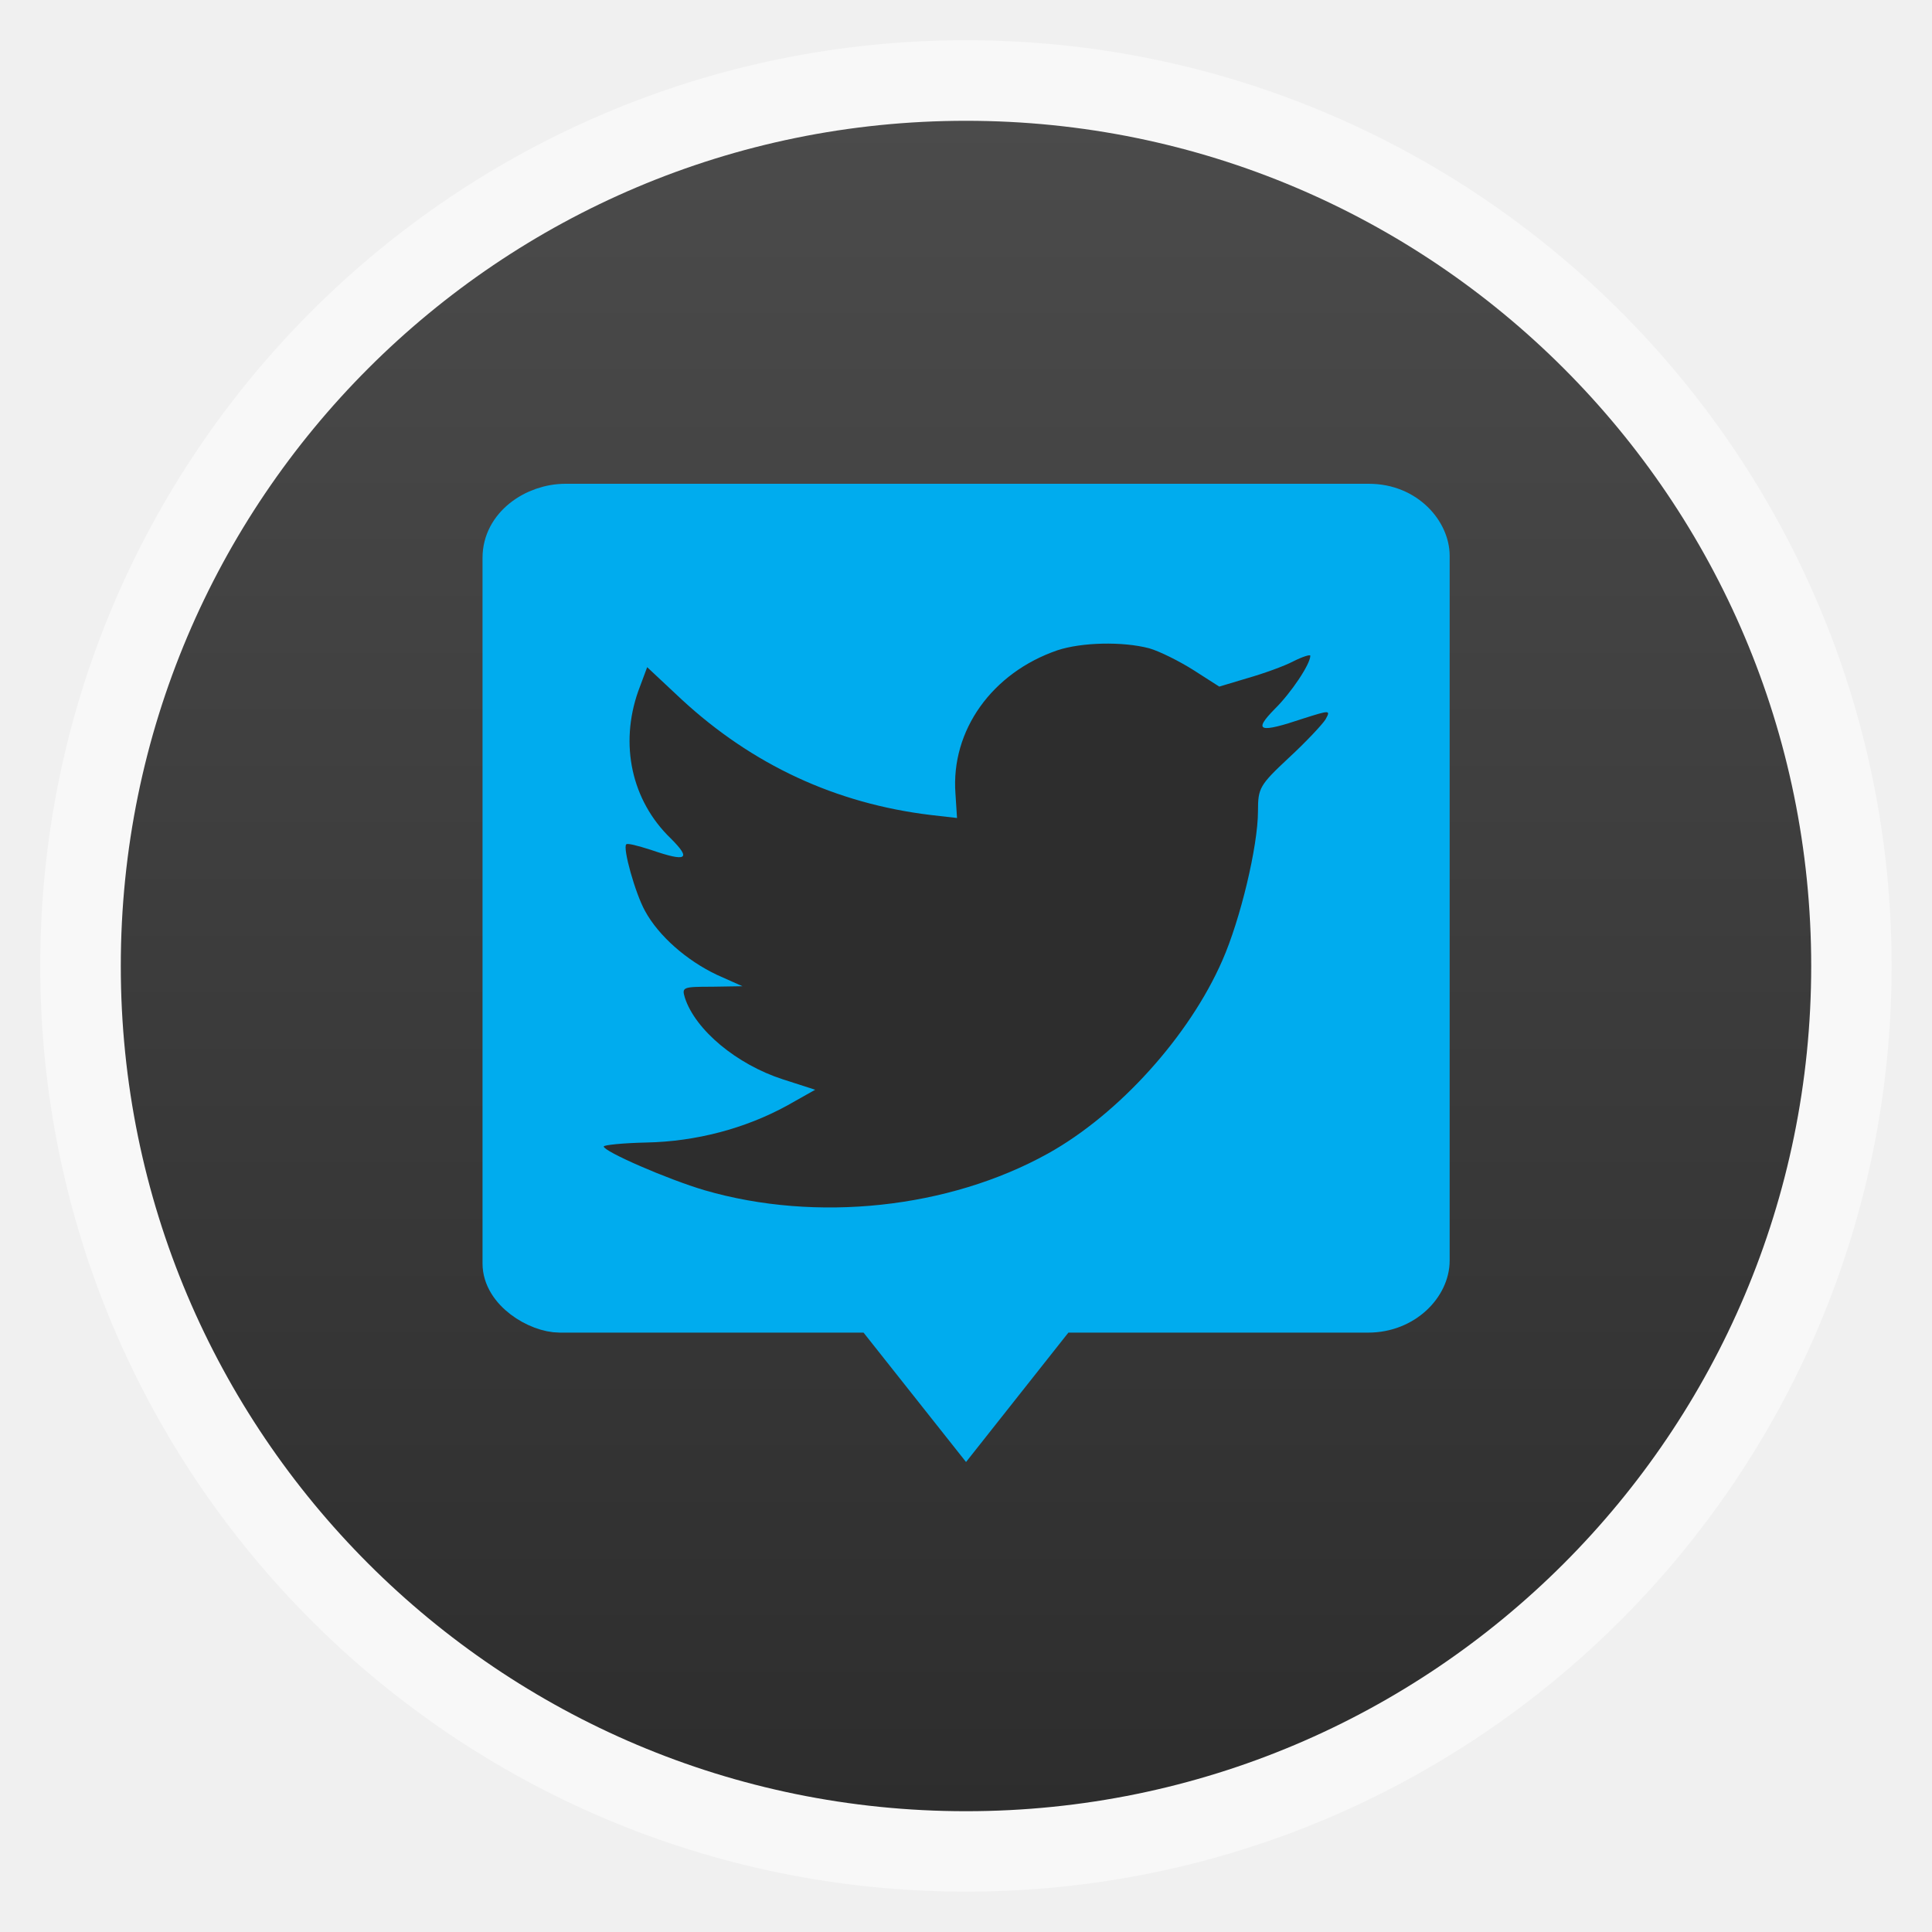
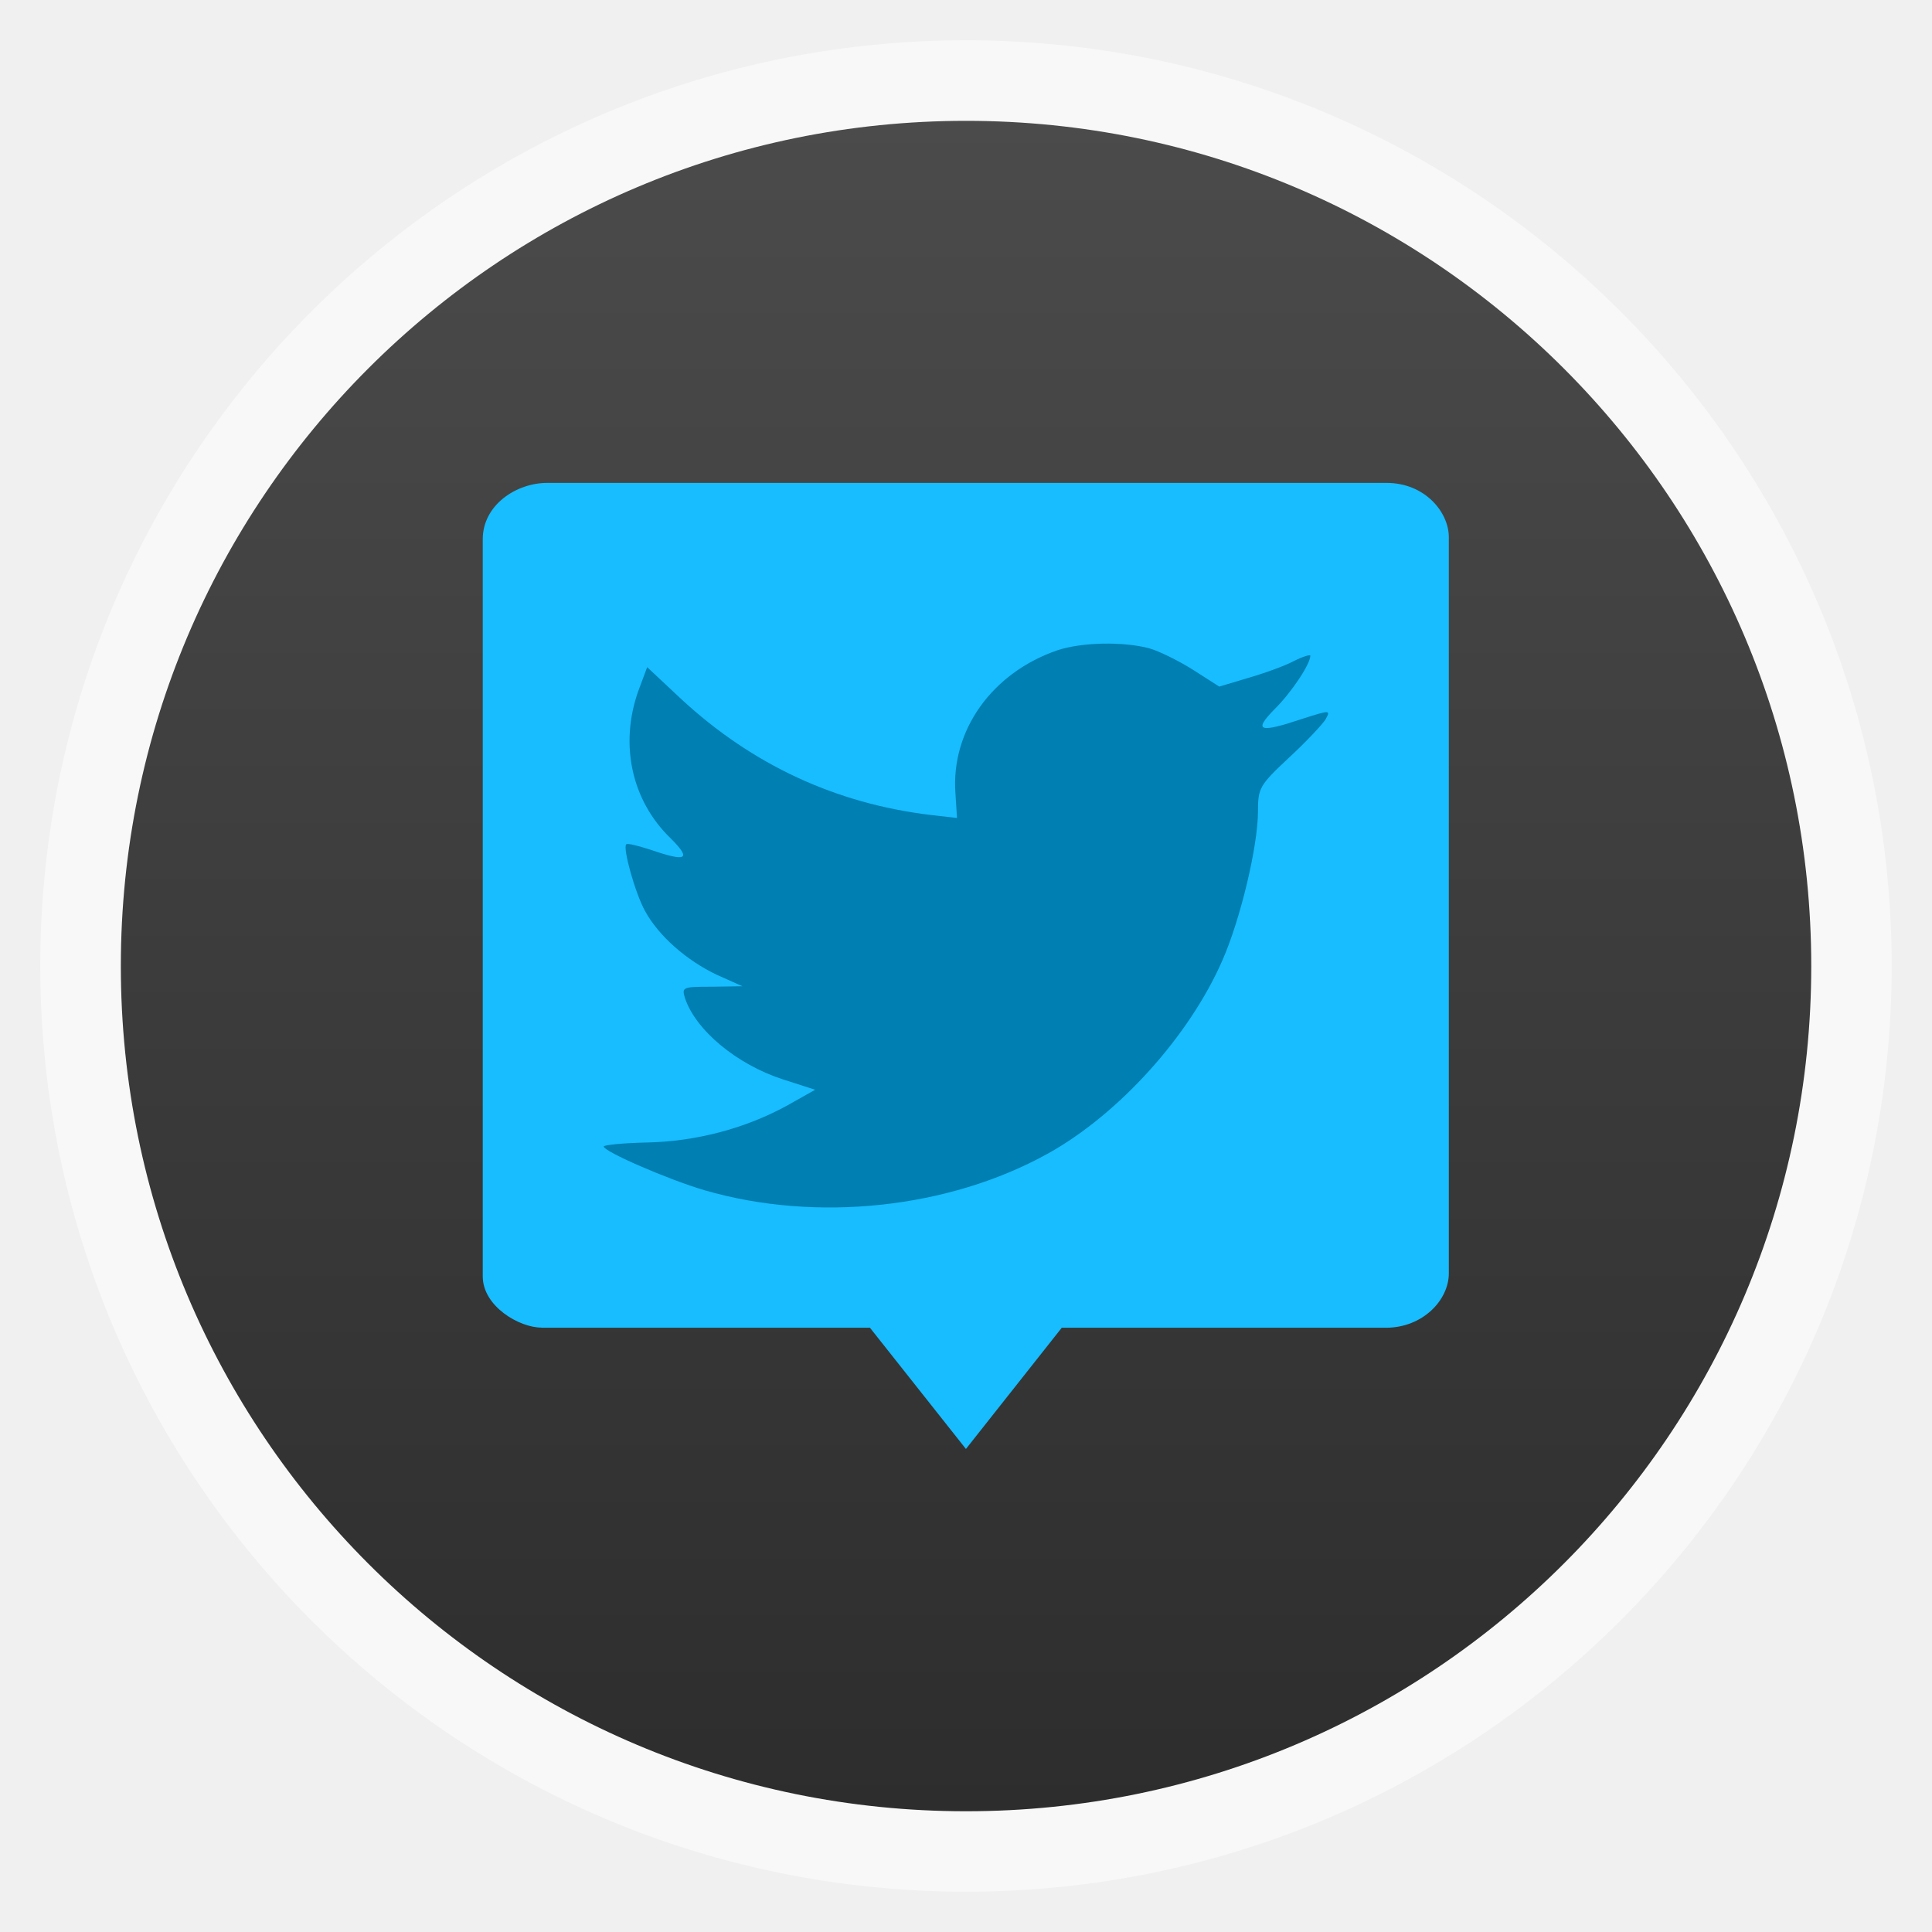
<svg xmlns="http://www.w3.org/2000/svg" xmlns:xlink="http://www.w3.org/1999/xlink" width="48" viewBox="0 0 13.547 13.547" height="48">
  <defs>
    <linearGradient id="linearGradient4460">
      <stop offset="0" style="stop-color:#2d2d2d" />
      <stop offset="1" style="stop-color:#4b4b4b" />
    </linearGradient>
    <linearGradient gradientTransform="matrix(1.10525 0 0 1.10525 -134.2789 -295.7618)" xlink:href="#linearGradient4460" id="linearGradient4381" y1="279.096" y2="268.33" gradientUnits="userSpaceOnUse" x2="0" />
  </defs>
-   <g style="fill-rule:evenodd">
+   <g style="fill-rule:evenodd" transform="translate(.00033 .00033)">
    <rect width="12.982" x=".282" y=".282" rx="6.491" height="12.982" style="opacity:.5;fill:#fff" />
    <rect width="11.853" x=".847" y=".847" rx="5.926" height="11.853" style="fill:url(#linearGradient4381)" />
  </g>
-   <g transform="matrix(.95178 0 0 .90086 .32537 -254.9961)">
-     <path style="fill:#00acee;stroke:#00acee;stroke-width:.312" d="m 3.781,293.275 2.317,0 0.677,0.903 0.676,-0.903 2.287,0 c 0.259,0 0.444,-0.206 0.444,-0.405 l 0,-5.486 c 0,-0.184 -0.168,-0.404 -0.439,-0.404 l -5.919,0 c -0.219,0 -0.455,0.165 -0.455,0.42 l 0,5.493 c 0,0.223 0.258,0.382 0.413,0.382 z" />
-   </g>
-   <g style="fill:#2d2d2d" transform="matrix(.00367 0 0 -.00349 4.19663 8.4893)">
+   <path style="fill:#17bdff" d="m 3.797,9.31 2.303,0 L 6.773,10.16 7.445,9.31 l 2.273,0 c 0.258,0 0.441,-0.194 0.441,-0.381 l 0,-5.163 c 0,-0.174 -0.167,-0.38 -0.437,-0.38 l -5.885,0 c -0.217,0 -0.452,0.155 -0.452,0.395 l 0,5.169 c 0,0.21 0.257,0.359 0.411,0.359 z" />
+   <g style="fill:#007fb2" transform="matrix(.00367 0 0 -.00349 4.19663 8.4893)">
    <path d="M 877,1126 C 752,1081 673,965 682,838 l 3,-49 -50,6 C 453,818 294,896 159,1027 l -66,65 -17,-48 C 40,937 63,824 138,748 c 40,-42 31,-48 -38,-23 -24,8 -45,14 -47,11 -7,-7 17,-98 36,-134 26,-50 79,-99 137,-128 l 49,-23 -58,-1 c -56,0 -58,-1 -52,-22 20,-65 99,-134 187,-164 l 62,-21 -54,-32 C 280,165 186,139 92,137 47,136 10,132 10,129 10,119 132,63 203,41 416,-24 669,4 859,115 c 135,79 270,236 333,388 34,81 68,229 68,300 0,46 3,52 59,107 33,32 64,67 70,77 10,19 9,19 -42,2 -85,-30 -97,-26 -55,19 31,32 68,90 68,107 0,3 -15,-2 -32,-11 -18,-10 -58,-25 -88,-34 l -54,-17 -49,33 c -27,18 -65,38 -85,44 -51,14 -129,12 -175,-4 z" />
  </g>
</svg>
